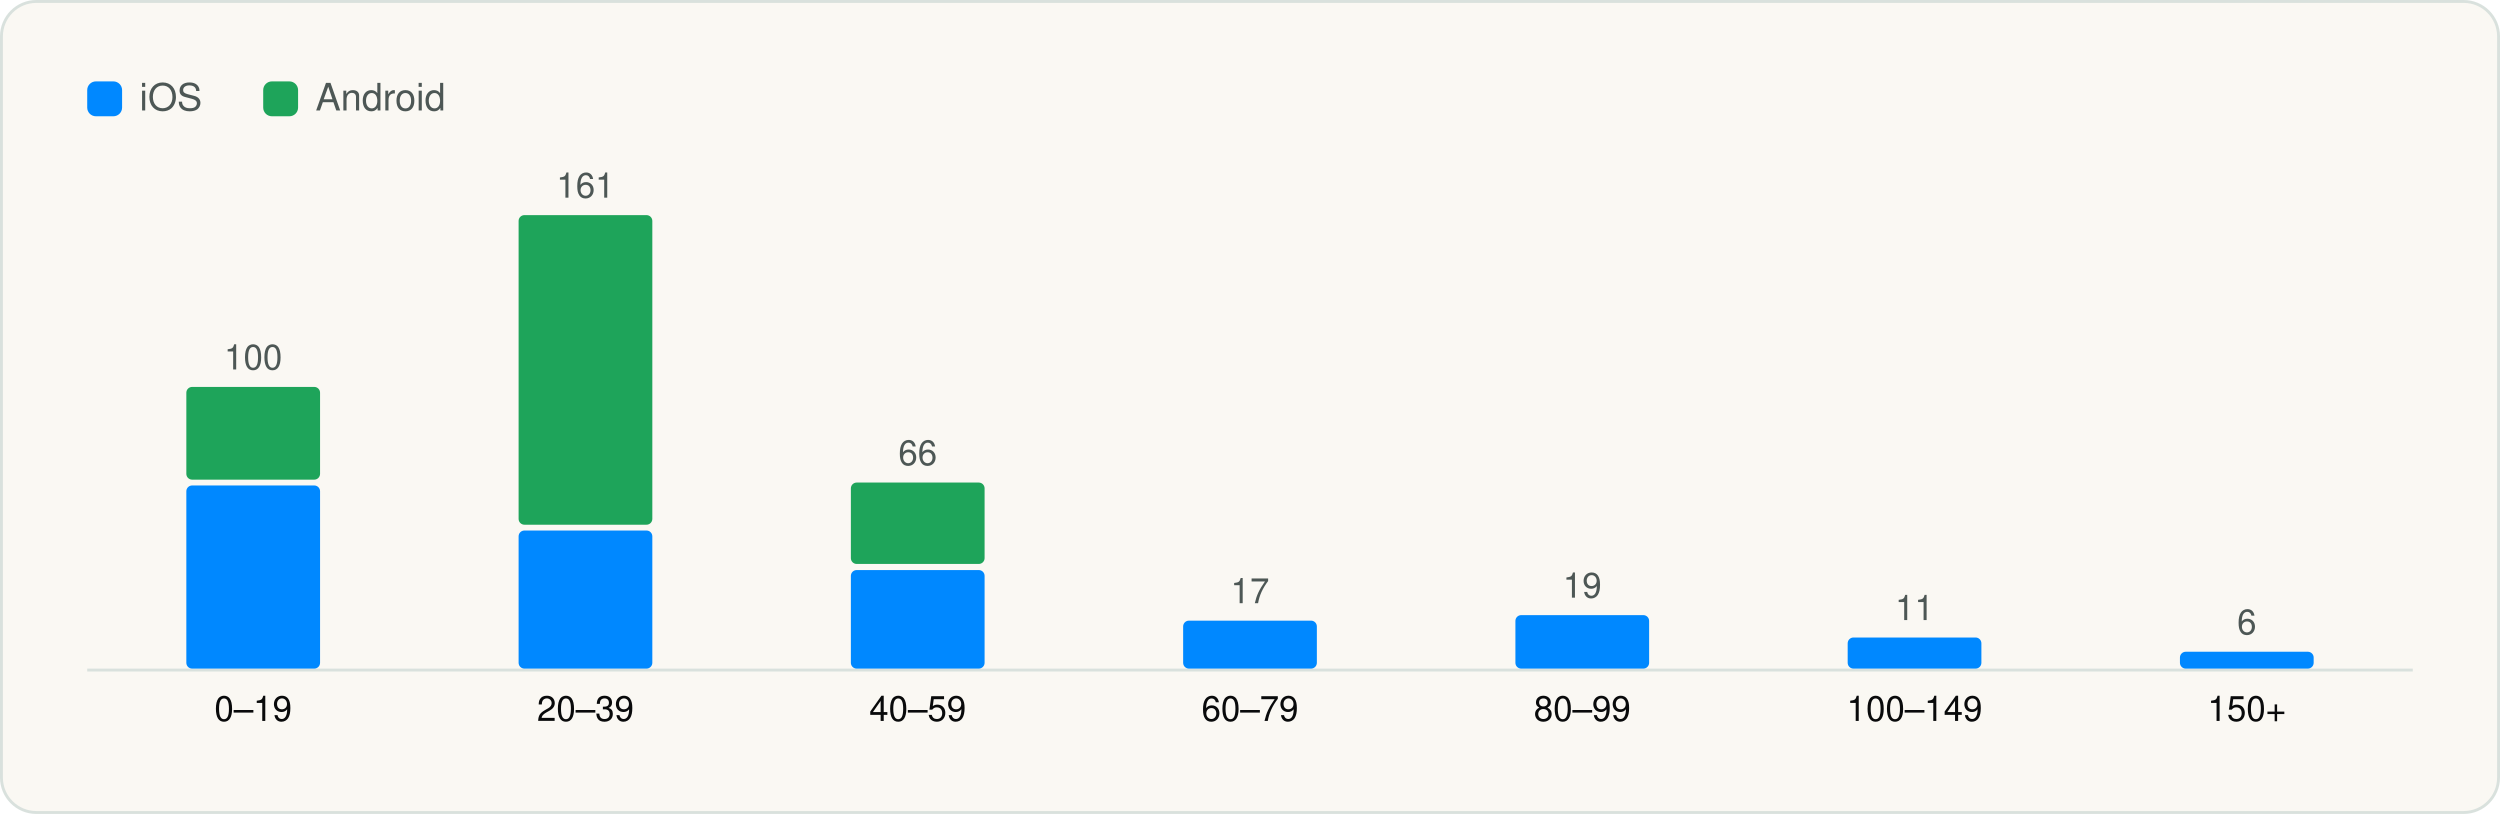
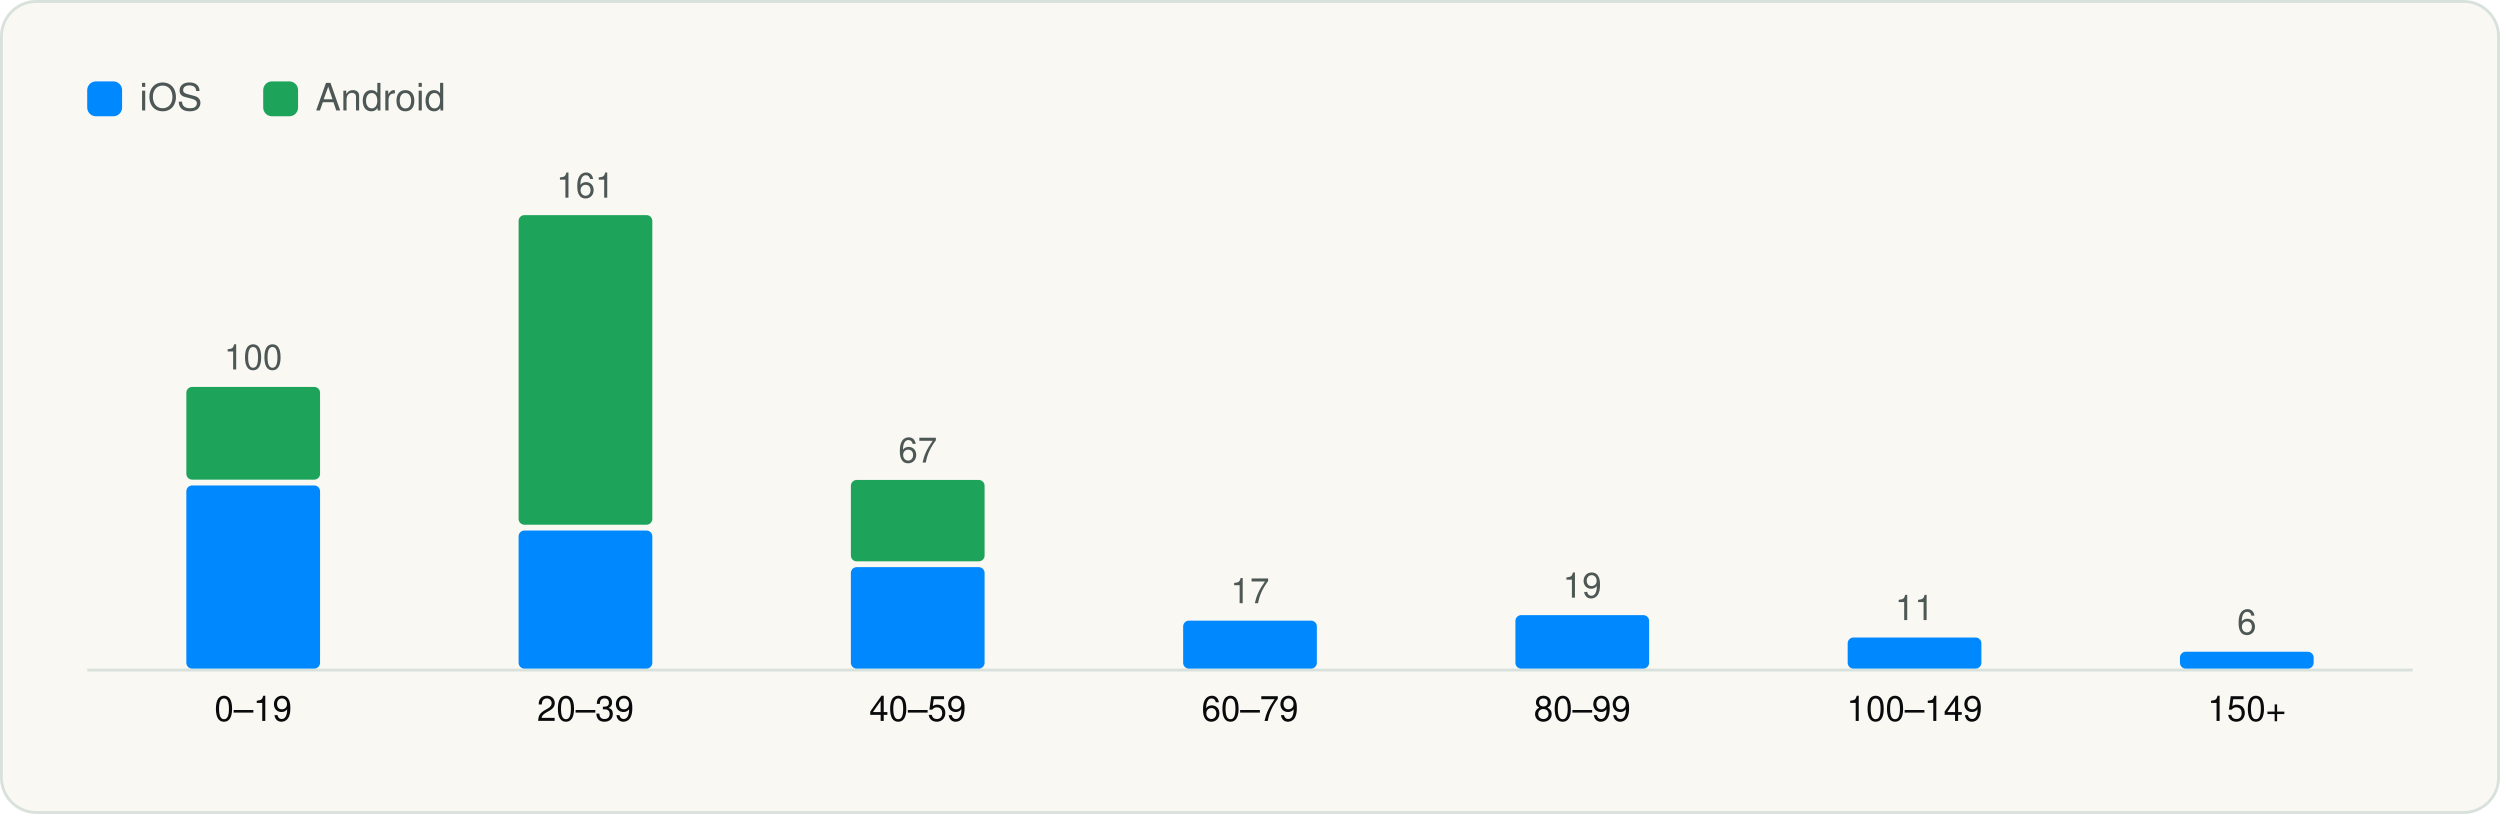
<svg xmlns="http://www.w3.org/2000/svg" viewBox="0 0 860 280" width="860" height="280" role="img" aria-label="SDKs per app" font-family="Geist, -apple-system, BlinkMacSystemFont, 'Segoe UI', Helvetica, Arial, sans-serif">
  <rect x="0.5" y="0.5" width="859" height="279" rx="12" fill="#FAF8F3" stroke="#D9E1DD" />
  <g transform="translate(20 20)">
    <rect x="10" y="8" width="12" height="12" rx="3" fill="#0088FF" />
    <text x="28" y="18" font-size="13" fill="#4D5755">iOS</text>
    <rect x="70.54" y="8" width="12" height="12" rx="3" fill="#1EA45A" />
    <text x="88.54" y="18" font-size="13" fill="#4D5755">Android</text>
    <line x1="10" y1="210.5" x2="810" y2="210.5" stroke="#D9E1DD" />
    <rect x="44.1" y="147.0" width="46.0" height="63.0" rx="2" fill="#0088FF" />
    <rect x="44.1" y="113.1" width="46.0" height="31.9" rx="2" fill="#1EA45A" />
    <text x="67.1" y="107.1" font-size="12" text-anchor="middle" fill="#4D5755">100</text>
    <text x="67.1" y="228.0" font-size="12" text-anchor="middle" fill="#090A0B">0–19</text>
    <rect x="158.4" y="162.5" width="46.0" height="47.5" rx="2" fill="#0088FF" />
    <rect x="158.4" y="54.0" width="46.0" height="106.5" rx="2" fill="#1EA45A" />
    <text x="181.4" y="48.0" font-size="12" text-anchor="middle" fill="#4D5755">161</text>
    <text x="181.4" y="228.0" font-size="12" text-anchor="middle" fill="#090A0B">20–39</text>
-     <rect x="272.7" y="176.1" width="46.0" height="33.9" rx="2" fill="#0088FF" />
-     <rect x="272.7" y="146.0" width="46.0" height="28.0" rx="2" fill="#1EA45A" />
-     <text x="295.7" y="140.0" font-size="12" text-anchor="middle" fill="#4D5755">66</text>
+     <rect x="272.7" y="175.1" width="46.0" height="34.9" rx="2" fill="#0088FF" />
+     <rect x="272.7" y="145.1" width="46.0" height="28.0" rx="2" fill="#1EA45A" />
+     <text x="295.7" y="139.1" font-size="12" text-anchor="middle" fill="#4D5755">67</text>
    <text x="295.7" y="228.0" font-size="12" text-anchor="middle" fill="#090A0B">40–59</text>
    <rect x="387.0" y="193.5" width="46.0" height="16.5" rx="2" fill="#0088FF" />
    <text x="410.0" y="187.5" font-size="12" text-anchor="middle" fill="#4D5755">17</text>
    <text x="410.0" y="228.0" font-size="12" text-anchor="middle" fill="#090A0B">60–79</text>
    <rect x="501.3" y="191.6" width="46.0" height="18.4" rx="2" fill="#0088FF" />
    <text x="524.3" y="185.6" font-size="12" text-anchor="middle" fill="#4D5755">19</text>
    <text x="524.3" y="228.0" font-size="12" text-anchor="middle" fill="#090A0B">80–99</text>
    <rect x="615.6" y="199.3" width="46.0" height="10.7" rx="2" fill="#0088FF" />
    <text x="638.6" y="193.3" font-size="12" text-anchor="middle" fill="#4D5755">11</text>
    <text x="638.6" y="228.0" font-size="12" text-anchor="middle" fill="#090A0B">100–149</text>
    <rect x="729.9" y="204.2" width="46.0" height="5.8" rx="2" fill="#0088FF" />
    <text x="752.9" y="198.2" font-size="12" text-anchor="middle" fill="#4D5755">6</text>
    <text x="752.9" y="228.0" font-size="12" text-anchor="middle" fill="#090A0B">150+</text>
  </g>
</svg>
